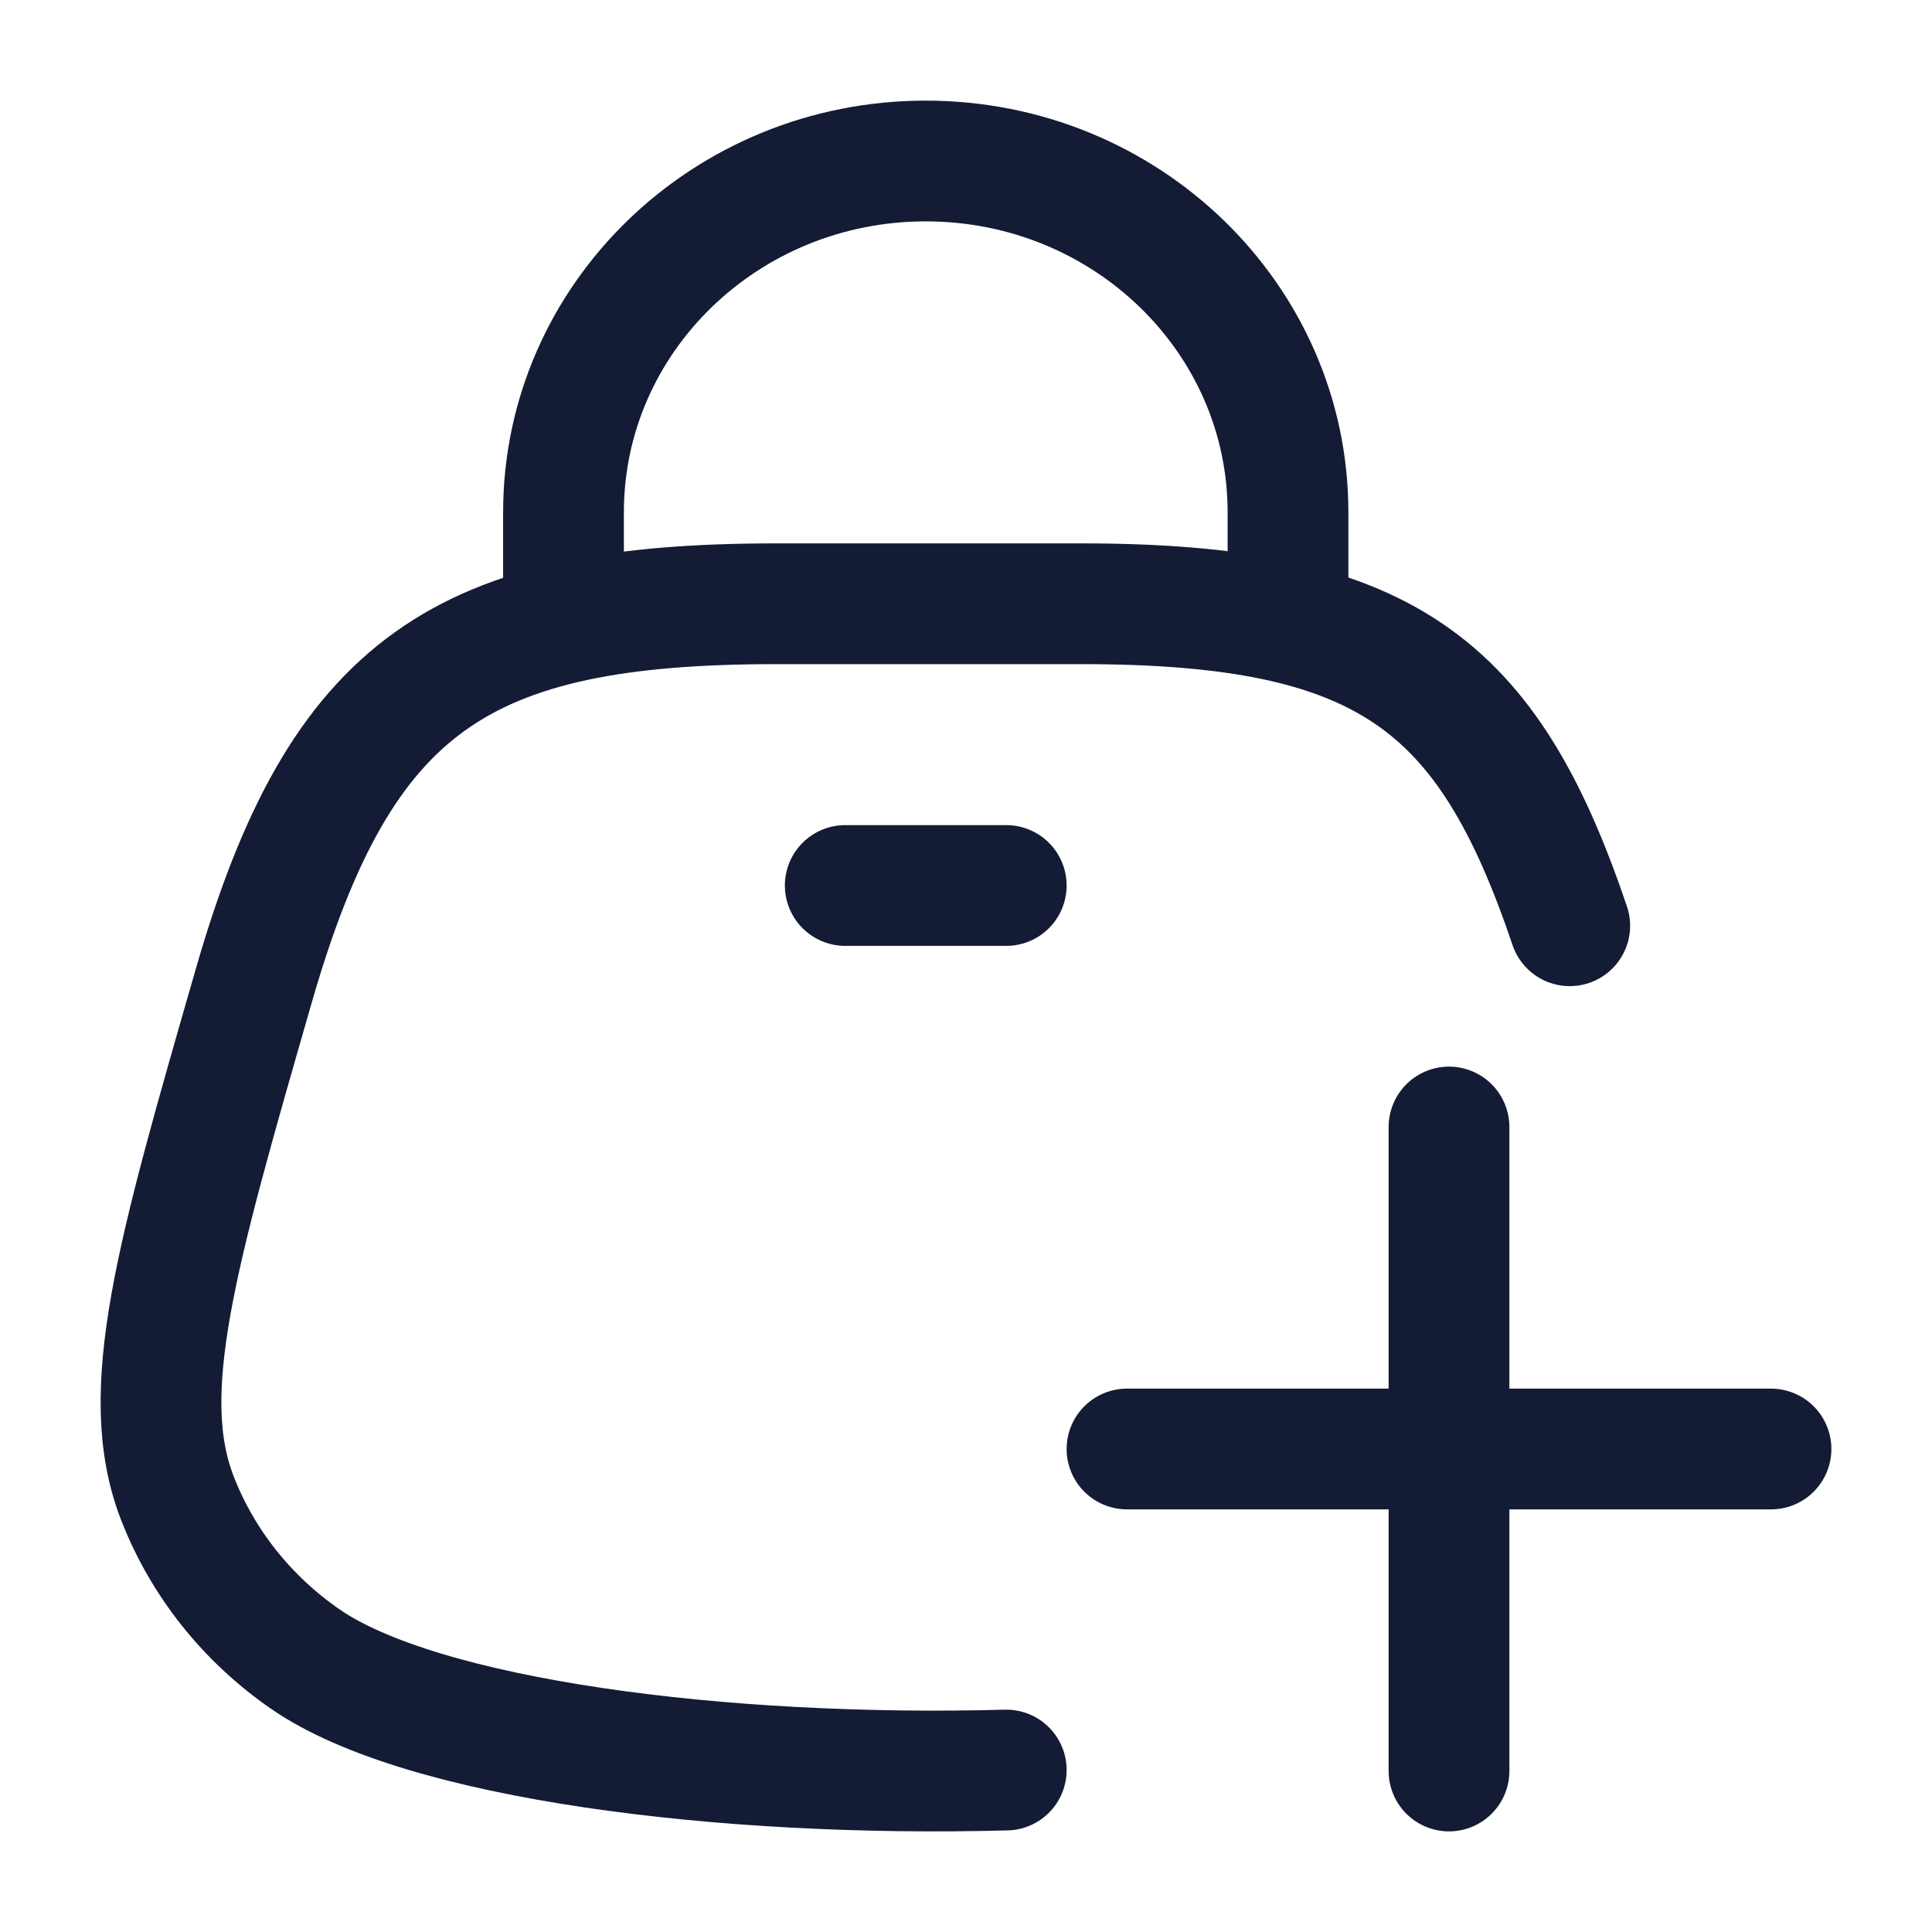
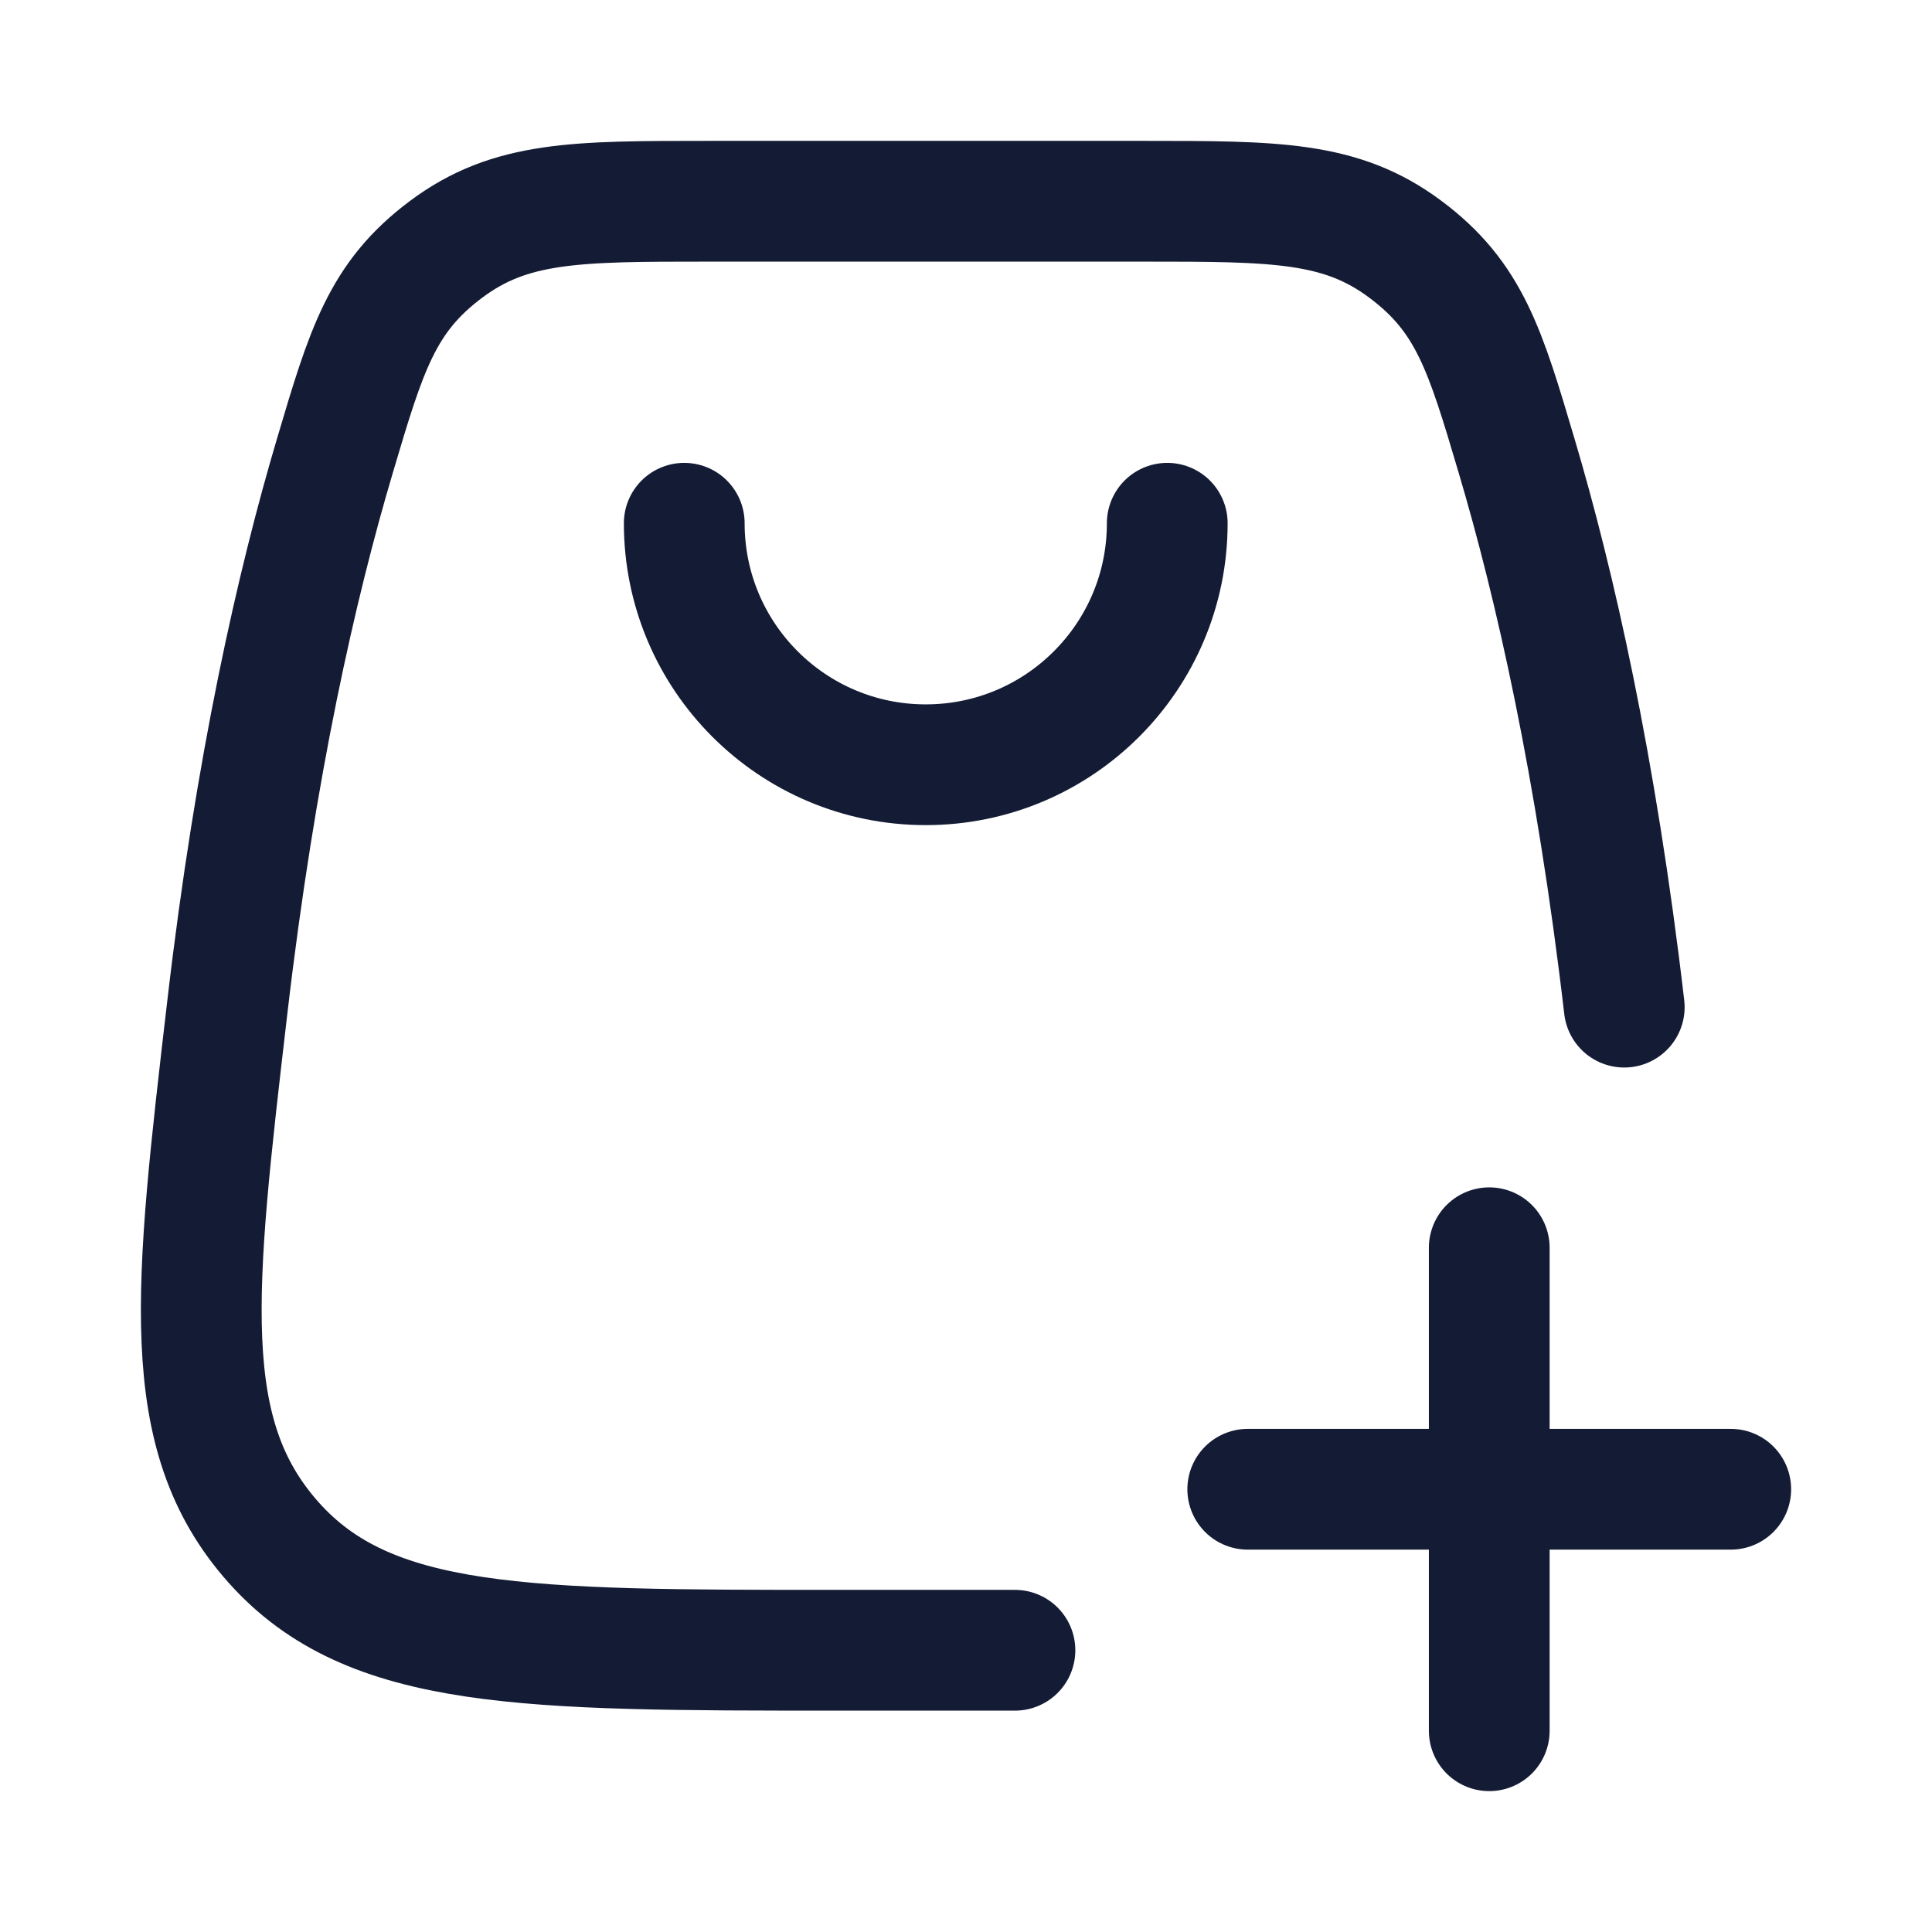
<svg xmlns="http://www.w3.org/2000/svg" width="24" height="24" viewBox="0 0 24 24" fill="none">
-   <path d="M19.5 11.5C18.479 8.48 17.204 7.5 13.429 7.5H9.65C5.745 7.5 4.235 8.488 3.155 12.237C2.182 15.614 1.696 17.303 2.204 18.612C2.516 19.414 3.069 20.11 3.793 20.61C5.24 21.611 8.98 22.084 12.5 21.988" stroke="#141B34" stroke-width="1.5" stroke-linecap="round" />
-   <path d="M7 8V6.364C7 3.954 9.015 2 11.5 2C13.985 2 16 3.954 16 6.364V8" stroke="#141B34" stroke-width="1.5" />
-   <path d="M14 18H22M18 22L18 14" stroke="#141B34" stroke-width="1.5" stroke-linecap="round" />
-   <path d="M10.5 11H12.5" stroke="#141B34" stroke-width="1.5" stroke-linecap="round" />
+   <path d="M20.177 12.511C19.826 9.509 19.314 7.258 18.839 5.659C18.45 4.347 18.255 3.691 17.457 3.096C16.659 2.5 15.843 2.5 14.211 2.5H8.789C7.157 2.5 6.341 2.5 5.543 3.096C4.745 3.691 4.55 4.347 4.161 5.659C3.686 7.258 3.174 9.509 2.824 12.511C2.411 16.05 2.204 17.819 3.397 19.159C4.591 20.5 6.524 20.5 10.392 20.5H12.608" stroke="#141B34" stroke-width="1.5" stroke-linecap="round" stroke-linejoin="round" />
+   <path d="M8.5 6.5C8.5 8.157 9.843 9.5 11.5 9.5C13.157 9.5 14.5 8.157 14.5 6.5" stroke="#141B34" stroke-width="1.5" stroke-linecap="round" stroke-linejoin="round" />
+   <path d="M15.5 18.5H21.5M18.5 21.5V15.5" stroke="#141B34" stroke-width="1.5" stroke-linecap="round" stroke-linejoin="round" />
</svg>
